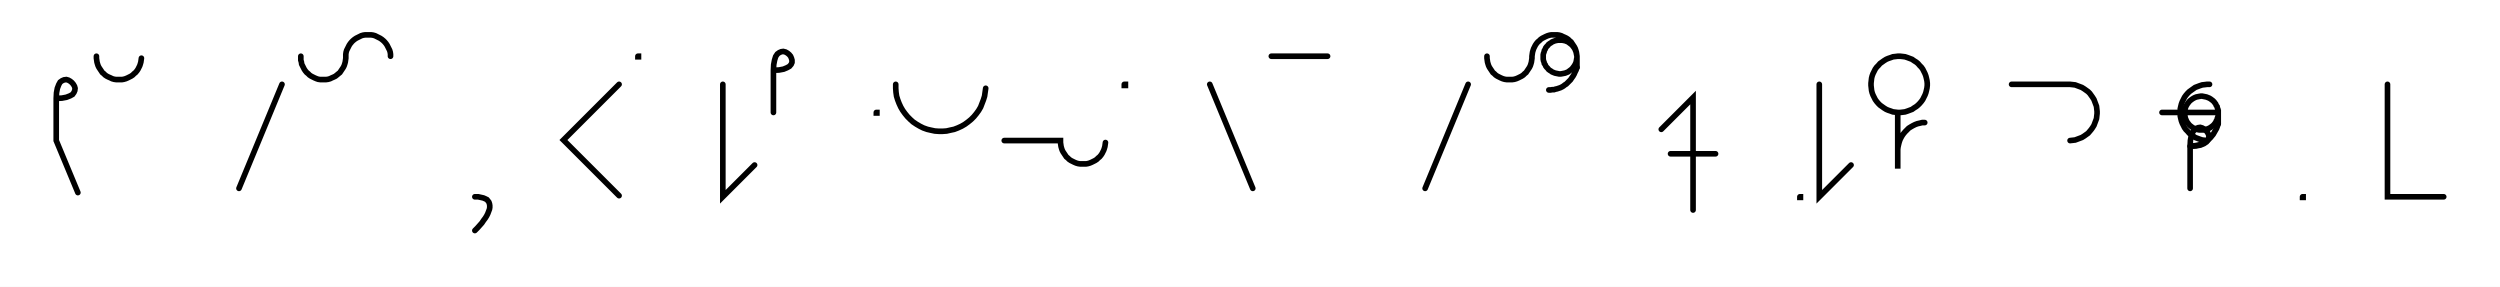
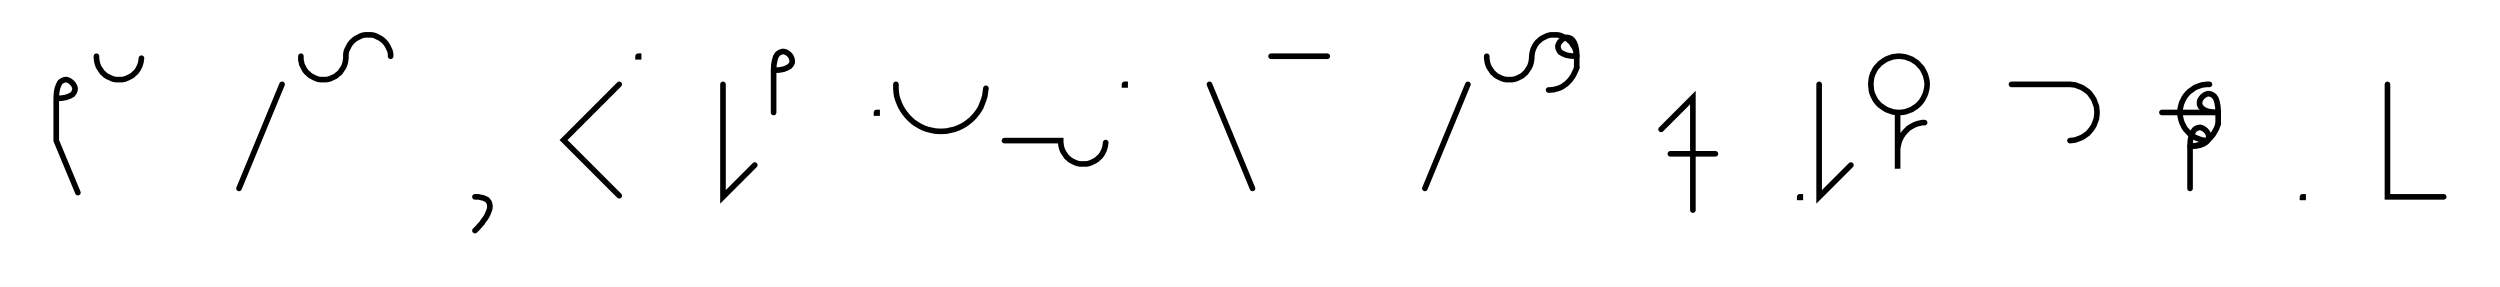
- <svg xmlns="http://www.w3.org/2000/svg" width="889.221" height="102.0" style="fill:none; stroke-linecap:round;">
+ <svg xmlns="http://www.w3.org/2000/svg" width="889.021" height="102.0" style="fill:none; stroke-linecap:round;">
  <rect width="100%" height="100%" fill="#FFFFFF" />
  <path stroke="#000000" stroke-width="2" d="M 550,75" />
  <path stroke="#000000" stroke-width="2" d="M 20,35" />
  <path stroke="#000000" stroke-width="2" d="M 20,35 22,34.9 23.6,34.6 24.9,34.1 25.8,33.6 26.3,32.9 26.6,32.2 26.7,31.4 26.5,30.7 26.1,30 25.6,29.4 25,28.9 24.3,28.5 23.6,28.3 22.8,28.4 22.1,28.7 21.4,29.2 20.9,30.1 20.4,31.4 20.1,33 20,35 20,50 27.7,68.5" />
  <path stroke="#000000" stroke-width="2" d="M 34.3,70" />
  <path stroke="#000000" stroke-width="2" d="M 34.3,20 34.3,20.7 34.4,21.4 34.5,22.1 34.7,22.8 34.9,23.4 35.2,24 35.6,24.6 36,25.2 36.4,25.8 36.9,26.2 37.4,26.7 38,27.1 38.6,27.4 39.3,27.7 39.9,28 40.6,28.2 41.3,28.3 42,28.3 42.7,28.3 43.4,28.3 44,28.2 44.7,28 45.4,27.7 46,27.4 46.6,27.1 47.2,26.7 47.7,26.2 48.2,25.8 48.7,25.2 49.1,24.6 49.4,24 49.7,23.4 49.9,22.8 50.1,22.1 50.2,21.4 50.3,20.7" />
  <path stroke="#000000" stroke-width="2" d="M 80.3,70" />
  <path stroke="#000000" stroke-width="2" d="M 100.3,30 85,67" />
  <path stroke="#000000" stroke-width="2" d="M 107,70" />
  <path stroke="#000000" stroke-width="2" d="M 107,20 107,20.7 107,21.4 107.2,22.1 107.3,22.8 107.6,23.4 107.9,24 108.2,24.6 108.6,25.2 109.1,25.8 109.6,26.2 110.1,26.7 110.7,27.1 111.3,27.4 111.9,27.7 112.6,28 113.2,28.2 113.9,28.3 114.6,28.3 115.3,28.3 116,28.3 116.7,28.2 117.4,28 118,27.7 118.7,27.4 119.3,27.1 119.8,26.7 120.4,26.2 120.9,25.8 121.3,25.2 121.7,24.6 122.1,24 122.4,23.4 122.6,22.8 122.8,22.1 122.9,21.4 123,20.7 123,20 123,19.3 123.1,18.6 123.3,17.9 123.6,17.3 123.9,16.7 124.2,16.1 124.6,15.5 125.1,14.9 125.5,14.5 126.1,14 126.7,13.6 127.3,13.3 127.9,13 128.5,12.7 129.2,12.5 129.9,12.4 130.6,12.4 131.3,12.4 132,12.4 132.7,12.5 133.4,12.7 134,13 134.6,13.3 135.2,13.6 135.8,14 136.4,14.5 136.8,14.9 137.3,15.5 137.7,16.1 138,16.7 138.3,17.3 138.6,17.9 138.8,18.6 138.9,19.3 138.9,20" />
  <path stroke="#000000" stroke-width="2" d="M 168.9,70" />
  <path stroke="#000000" stroke-width="2" d="M 168.9,70" />
  <path stroke="#000000" stroke-width="2" d="M 168.9,70 170.1,70 171,70.2 171.9,70.4 172.6,70.7 173.2,71 173.6,71.5 173.9,71.9 174.1,72.5 174.2,73.1 174.2,73.8 174.1,74.4 173.8,75.2 173.5,76 173.1,76.8 172.6,77.6 172,78.4 171.4,79.3 170.6,80.2 169.8,81.1 168.9,82" />
  <path stroke="#000000" stroke-width="2" d="M 204.2,70" />
  <path stroke="#000000" stroke-width="2" d="M 220.2,30 200.4,49.8 220.2,69.6" />
  <path stroke="#000000" stroke-width="2" d="M 226.9,70" />
  <path stroke="#000000" stroke-width="2" d="M 226.9,20 227.1,20 227.1,20.2 226.9,20.2 226.9,20" />
  <path stroke="#000000" stroke-width="2" d="M 257.1,70" />
  <path stroke="#000000" stroke-width="2" d="M 257.1,30 257.1,70 268.4,58.7" />
  <path stroke="#000000" stroke-width="2" d="M 275.1,70" />
  <path stroke="#000000" stroke-width="2" d="M 275.1,25" />
  <path stroke="#000000" stroke-width="2" d="M 275.1,25 277.1,24.9 278.7,24.6 279.9,24.1 280.8,23.6 281.4,22.9 281.7,22.2 281.7,21.4 281.5,20.7 281.2,20 280.7,19.4 280.1,18.9 279.4,18.5 278.6,18.3 277.9,18.4 277.2,18.7 276.5,19.2 275.9,20.1 275.5,21.4 275.2,23 275.1,25 275.1,40" />
  <path stroke="#000000" stroke-width="2" d="M 311.7,70" />
  <path stroke="#000000" stroke-width="2" d="M 311.7,40 311.9,40 311.9,40.2 311.7,40.2 311.7,40" />
  <path stroke="#000000" stroke-width="2" d="M 318.6,70" />
  <path stroke="#000000" stroke-width="2" d="M 318.6,30 318.6,31.4 318.7,32.8 318.9,34.2 319.3,35.5 319.8,36.8 320.4,38.1 321.1,39.3 321.9,40.4 322.8,41.5 323.8,42.5 324.8,43.4 326,44.2 327.2,44.9 328.4,45.5 329.8,46 331.1,46.3 332.5,46.6 333.9,46.7 335.3,46.7 336.7,46.6 338,46.3 339.4,46 340.7,45.5 342,44.9 343.2,44.2 344.3,43.4 345.4,42.5 346.4,41.5 347.3,40.4 348.1,39.3 348.8,38.1 349.3,36.8 349.8,35.5 350.2,34.2 350.4,32.8 350.6,31.4" />
  <path stroke="#000000" stroke-width="2" d="M 357.2,70" />
  <path stroke="#000000" stroke-width="2" d="M 357.2,50 377.2,50 377.2,50.7 377.3,51.4 377.4,52.1 377.6,52.8 377.8,53.4 378.1,54 378.5,54.6 378.9,55.2 379.3,55.8 379.8,56.2 380.3,56.7 380.9,57.1 381.5,57.4 382.1,57.7 382.8,58 383.5,58.2 384.2,58.3 384.9,58.3 385.6,58.3 386.3,58.3 386.9,58.2 387.6,58 388.3,57.7 388.9,57.4 389.5,57.1 390.1,56.7 390.6,56.2 391.1,55.8 391.6,55.2 392,54.6 392.3,54 392.6,53.4 392.8,52.8 393,52.1 393.1,51.4 393.2,50.7" />
  <path stroke="#000000" stroke-width="2" d="M 399.9,70" />
-   <path stroke="#000000" stroke-width="2" d="M 399.9,30 400.3,30 400.3,30.4 399.9,30.4 399.9,30" />
-   <path stroke="#000000" stroke-width="2" d="M 430.3,70" />
-   <path stroke="#000000" stroke-width="2" d="M 430.3,30 445.6,67" />
-   <path stroke="#000000" stroke-width="2" d="M 452.2,70" />
-   <path stroke="#000000" stroke-width="2" d="M 452.2,20 472.2,20" />
-   <path stroke="#000000" stroke-width="2" d="M 502.2,70" />
-   <path stroke="#000000" stroke-width="2" d="M 522.2,30 506.9,67" />
-   <path stroke="#000000" stroke-width="2" d="M 528.9,70" />
-   <path stroke="#000000" stroke-width="2" d="M 528.9,20 528.9,20.7 529,21.4 529.1,22.1 529.3,22.8 529.5,23.4 529.8,24 530.2,24.6 530.6,25.2 531,25.8 531.5,26.2 532,26.7 532.6,27.1 533.2,27.4 533.8,27.7 534.5,28 535.2,28.2 535.9,28.3 536.6,28.3 537.3,28.3 537.9,28.3 538.6,28.2 539.3,28 540,27.7 540.6,27.4 541.2,27.1 541.8,26.7 542.3,26.2 542.8,25.8 543.2,25.2 543.6,24.6 544,24 544.3,23.4 544.5,22.8 544.7,22.1 544.8,21.4 544.9,20.7 544.9,20 545,19.3 545.1,18.6 545.3,17.9 545.5,17.3 545.8,16.7 546.1,16.1 546.5,15.5 547,14.9 547.5,14.5 548,14 548.6,13.6 549.2,13.3 549.8,13 550.5,12.7 551.2,12.5 551.8,12.4 552.5,12.4 553.2,12.4 553.9,12.4 554.6,12.5 555.3,12.7 555.9,13 556.6,13.3 557.2,13.6 557.8,14 558.3,14.5 558.8,14.9 559.2,15.5 559.6,16.1 560,16.7 560.3,17.3 560.5,17.9 560.7,18.6 560.8,19.3 560.9,20 560.9,20.5 560.8,21 560.7,21.6 560.6,22.1 560.4,22.6 560.2,23 559.9,23.5 559.6,23.9 559.3,24.3 558.9,24.7 558.5,25 558.1,25.3 557.7,25.6 557.2,25.8 556.7,26 556.2,26.1 555.7,26.2 555.1,26.3 554.6,26.3 554.1,26.2 553.6,26.1 553.1,26 552.6,25.8 552.1,25.6 551.7,25.3 551.2,25 550.8,24.7 550.5,24.3 550.1,23.9 549.8,23.5 549.6,23 549.3,22.6 549.2,22.1 549,21.6 548.9,21 548.9,20.5 548.9,20 548.9,19.5 549,19 549.2,18.5 549.3,18 549.6,17.5 549.8,17 550.1,16.6 550.5,16.2 550.8,15.8 551.2,15.5 551.7,15.2 552.1,14.9 552.6,14.7 553.1,14.5 553.6,14.4 554.1,14.3 554.6,14.3 555.1,14.3 555.7,14.3 556.2,14.4 556.7,14.5 557.2,14.7 557.7,14.9 558.1,15.2 558.5,15.5 558.9,15.8 559.3,16.2 559.6,16.6 559.9,17 560.2,17.5 560.4,18 560.6,18.5 560.7,19 560.8,19.5 560.9,20 560.9,24" />
-   <path stroke="#000000" stroke-width="2" d="M 560.9,24 560.6,24.9 560.2,25.7 559.9,26.4 559.5,27.1 559,27.8 558.6,28.4 558.1,28.9 557.6,29.4 557.1,29.9 556.6,30.2 556.1,30.6 555.6,30.9 555,31.2 554.4,31.4 553.8,31.6 553.3,31.7 552.7,31.9 552.1,31.9 551.5,32 550.9,32" />
-   <path stroke="#000000" stroke-width="2" d="M 590.9,70" />
-   <path stroke="#000000" stroke-width="2" d="M 590.9,46 602.2,34.7 602.2,74.7" />
-   <path stroke="#000000" stroke-width="2" d="M 602.2,54.7" />
-   <path stroke="#000000" stroke-width="2" d="M 594.2,54.7 610.2,54.7" />
-   <path stroke="#000000" stroke-width="2" d="M 640.2,70" />
-   <path stroke="#000000" stroke-width="2" d="M 640.2,70 640.4,70 640.4,70.2 640.2,70.2 640.2,70" />
-   <path stroke="#000000" stroke-width="2" d="M 647.1,70" />
-   <path stroke="#000000" stroke-width="2" d="M 647.1,30 647.1,70 658.4,58.7" />
-   <path stroke="#000000" stroke-width="2" d="M 665,70" />
-   <path stroke="#000000" stroke-width="2" d="M 675,40 675.9,40 676.8,39.9 677.6,39.8 678.5,39.5 679.3,39.2 680.1,38.9 680.8,38.4 681.6,37.9 682.2,37.4 682.8,36.8 683.4,36.1 683.9,35.4 684.3,34.6 684.7,33.8 685,33 685.2,32.2 685.4,31.3 685.5,30.4 685.5,29.6 685.4,28.7 685.2,27.8 685,27 684.7,26.2 684.3,25.4 683.9,24.6 683.4,23.9 682.8,23.3 682.2,22.6 681.6,22.1 680.8,21.6 680.1,21.1 679.3,20.8 678.5,20.5 677.6,20.2 676.8,20.1 675.9,20 675,20 674.2,20.1 673.3,20.2 672.5,20.5 671.6,20.8 670.9,21.1 670.1,21.6 669.4,22.1 668.7,22.6 668.1,23.3 667.5,23.9 667,24.6 666.6,25.4 666.2,26.2 665.9,27 665.7,27.8 665.6,28.7 665.5,29.6 665.5,30.4 665.6,31.3 665.7,32.2 665.9,33 666.2,33.8 666.6,34.6 667,35.4 667.5,36.1 668.1,36.8 668.7,37.4 669.4,37.9 670.1,38.4 670.9,38.9 671.6,39.2 672.5,39.5 673.3,39.8 674.2,39.9 675,40 675,60 675,54 675,53.1 675.1,52.3 675.3,51.4 675.5,50.6 675.8,49.7 676.2,48.9 676.6,48.2 677.1,47.5 677.7,46.8 678.3,46.2 678.9,45.6 679.7,45.1 680.4,44.7 681.2,44.3 682,44 682.9,43.8 683.7,43.6 684.6,43.6" />
-   <path stroke="#000000" stroke-width="2" d="M 715.5,70" />
-   <path stroke="#000000" stroke-width="2" d="M 715.5,30 735.5,30 736.3,30 737.2,30.1 738.1,30.2 738.9,30.5 739.7,30.8 740.5,31.1 741.3,31.6 742,32.1 742.7,32.6 743.3,33.2 743.8,33.9 744.3,34.6 744.8,35.4 745.1,36.2 745.4,37 745.7,37.8 745.8,38.7 745.9,39.6 745.9,40.4 745.8,41.3 745.7,42.2 745.4,43 745.1,43.8 744.8,44.6 744.3,45.4 743.8,46.1 743.3,46.7 742.7,47.4 742,47.9 741.3,48.4 740.5,48.9 739.7,49.2 738.9,49.5 738.1,49.8 737.2,49.9 736.3,50" />
-   <path stroke="#000000" stroke-width="2" d="M 775.9,70" />
-   <path stroke="#000000" stroke-width="2" d="M 785.9,30 785,30 784.2,30.1 783.3,30.2 782.4,30.5 781.6,30.8 780.8,31.1 780.1,31.6 779.4,32.1 778.7,32.6 778.1,33.2 777.5,33.9 777,34.6 776.6,35.4 776.2,36.2 775.9,37 775.7,37.8 775.5,38.7 775.5,39.6 775.5,40.4 775.5,41.3 775.7,42.2 775.9,43 776.2,43.8 776.6,44.6 777,45.4 777.5,46.1 778.1,46.7 778.7,47.4 779.4,47.9 780.1,48.4 780.8,48.9 781.6,49.2 782.4,49.5 783.3,49.8 784.2,49.9 785,50" />
-   <path stroke="#000000" stroke-width="2" d="M 785,40" />
-   <path stroke="#000000" stroke-width="2" d="M 769,40 789,40 789,40.5 789,41 788.9,41.5 788.7,42 788.6,42.5 788.3,43 788.1,43.5 787.8,43.9 787.5,44.3 787.1,44.7 786.7,45 786.3,45.3 785.8,45.6 785.3,45.8 784.8,46 784.3,46.1 783.8,46.2 783.3,46.2 782.8,46.2 782.2,46.2 781.7,46.1 781.2,46 780.7,45.8 780.3,45.6 779.8,45.3 779.4,45 779,44.7 778.6,44.3 778.3,43.9 778,43.5 777.7,43 777.5,42.5 777.3,42 777.2,41.5 777.1,41 777,40.5 777,40 777.1,39.5 777.2,38.9 777.3,38.4 777.5,37.9 777.7,37.5 778,37 778.3,36.6 778.6,36.2 779,35.8 779.4,35.5 779.8,35.2 780.3,34.9 780.7,34.7 781.2,34.5 781.7,34.4 782.2,34.3 782.8,34.2 783.3,34.2 783.8,34.3 784.3,34.4 784.8,34.5 785.3,34.7 785.8,34.9 786.3,35.2 786.7,35.5 787.1,35.8 787.5,36.2 787.8,36.6 788.1,37 788.3,37.5 788.6,37.9 788.7,38.4 788.9,38.9 789,39.5 789,40 789,44" />
-   <path stroke="#000000" stroke-width="2" d="M 789,44 788.7,44.9 788.4,45.7 788,46.4 787.6,47.1 787.2,47.8 786.7,48.4 786.3,48.9 785.8,49.4 785.3,49.8 784.8,50.2 784.2,50.6 783.7,50.9 783.1,51.2 782.6,51.4 782,51.6 781.4,51.7 780.8,51.8 780.2,51.9 779.6,52 779,52" />
-   <path stroke="#000000" stroke-width="2" d="M 779,52 781.1,51.9 782.7,51.6 783.9,51.1 784.8,50.5 785.3,49.9 785.6,49.1 785.7,48.4 785.5,47.7 785.1,47 784.6,46.4 784,45.9 783.3,45.5 782.6,45.3 781.9,45.4 781.1,45.7 780.5,46.2 779.9,47.1 779.4,48.3 779.1,50 779,52 779,67" />
-   <path stroke="#000000" stroke-width="2" d="M 819,70" />
-   <path stroke="#000000" stroke-width="2" d="M 819,70 819.2,70 819.2,70.2 819,70.2 819,70" />
-   <path stroke="#000000" stroke-width="2" d="M 849.2,70" />
-   <path stroke="#000000" stroke-width="2" d="M 849.2,30 849.2,70 869.2,70" />
-   <path stroke="#000000" stroke-width="2" d="M 899.2,70" />
+   <path stroke="#000000" stroke-width="2" d="M 399.9,30 400.1,30 400.1,30.2 399.9,30.2 399.9,30" />
+   <path stroke="#000000" stroke-width="2" d="M 430.1,70" />
+   <path stroke="#000000" stroke-width="2" d="M 430.1,30 445.4,67" />
+   <path stroke="#000000" stroke-width="2" d="M 452,70" />
+   <path stroke="#000000" stroke-width="2" d="M 452,20 472,20" />
+   <path stroke="#000000" stroke-width="2" d="M 502,70" />
+   <path stroke="#000000" stroke-width="2" d="M 522,30 506.7,67" />
+   <path stroke="#000000" stroke-width="2" d="M 528.7,70" />
+   <path stroke="#000000" stroke-width="2" d="M 528.7,20 528.7,20.7 528.8,21.4 528.9,22.1 529.1,22.8 529.3,23.4 529.6,24 530,24.6 530.4,25.2 530.8,25.8 531.3,26.2 531.8,26.7 532.4,27.1 533,27.4 533.6,27.7 534.3,28 535,28.2 535.7,28.3 536.4,28.3 537.1,28.3 537.7,28.3 538.4,28.2 539.1,28 539.8,27.7 540.4,27.4 541,27.1 541.6,26.7 542.1,26.2 542.6,25.8 543,25.2 543.4,24.6 543.8,24 544.1,23.4 544.3,22.8 544.5,22.1 544.6,21.4 544.7,20.7 544.7,20 544.8,19.3 544.9,18.6 545.1,17.9 545.3,17.3 545.6,16.7 545.9,16.1 546.3,15.5 546.8,14.9 547.3,14.5 547.8,14 548.4,13.6 549,13.3 549.6,13 550.3,12.7 551,12.5 551.6,12.4 552.3,12.4 553,12.4 553.7,12.4 554.4,12.5 555.1,12.7 555.7,13 556.4,13.3 557,13.6 557.6,14 558.1,14.5 558.6,14.9 559,15.5 559.4,16.1 559.8,16.7 560.1,17.3 560.3,17.9 560.5,18.6 560.6,19.3 560.7,20" />
+   <path stroke="#000000" stroke-width="2" d="M 560.7,20 558.6,19.9 557,19.6 555.8,19.1 554.9,18.6 554.4,17.9 554.1,17.2 554,16.4 554.2,15.7 554.6,15 555.1,14.4 555.7,13.9 556.4,13.5 557.1,13.3 557.8,13.4 558.6,13.7 559.2,14.2 559.8,15.1 560.3,16.4 560.6,18 560.7,20 560.7,24" />
+   <path stroke="#000000" stroke-width="2" d="M 560.7,24 560.4,24.9 560,25.7 559.7,26.4 559.3,27.1 558.8,27.8 558.4,28.4 557.9,28.9 557.4,29.4 556.9,29.9 556.4,30.2 555.9,30.6 555.4,30.9 554.8,31.2 554.2,31.4 553.6,31.6 553.1,31.7 552.5,31.9 551.9,31.9 551.3,32 550.7,32" />
+   <path stroke="#000000" stroke-width="2" d="M 590.7,70" />
+   <path stroke="#000000" stroke-width="2" d="M 590.7,46 602,34.7 602,74.7" />
+   <path stroke="#000000" stroke-width="2" d="M 602,54.7" />
+   <path stroke="#000000" stroke-width="2" d="M 594,54.7 610,54.7" />
+   <path stroke="#000000" stroke-width="2" d="M 640,70" />
+   <path stroke="#000000" stroke-width="2" d="M 640,70 640.2,70 640.2,70.2 640,70.2 640,70" />
+   <path stroke="#000000" stroke-width="2" d="M 646.9,70" />
+   <path stroke="#000000" stroke-width="2" d="M 646.9,30 646.9,70 658.2,58.7" />
+   <path stroke="#000000" stroke-width="2" d="M 664.8,70" />
+   <path stroke="#000000" stroke-width="2" d="M 674.8,40 675.7,40 676.6,39.9 677.4,39.8 678.3,39.5 679.1,39.2 679.9,38.9 680.6,38.4 681.4,37.9 682,37.4 682.6,36.8 683.2,36.1 683.7,35.4 684.1,34.6 684.5,33.8 684.8,33 685,32.2 685.2,31.3 685.3,30.4 685.3,29.6 685.2,28.7 685,27.8 684.8,27 684.5,26.2 684.1,25.4 683.7,24.6 683.2,23.9 682.6,23.3 682,22.6 681.4,22.1 680.6,21.6 679.9,21.1 679.1,20.8 678.3,20.5 677.4,20.2 676.6,20.1 675.7,20 674.8,20 674,20.1 673.1,20.2 672.3,20.5 671.4,20.8 670.7,21.1 669.9,21.6 669.2,22.1 668.5,22.6 667.9,23.3 667.3,23.9 666.8,24.6 666.4,25.4 666,26.2 665.7,27 665.5,27.8 665.4,28.7 665.3,29.6 665.3,30.4 665.4,31.3 665.5,32.2 665.7,33 666,33.8 666.4,34.6 666.8,35.4 667.3,36.1 667.9,36.8 668.5,37.4 669.2,37.9 669.9,38.4 670.7,38.9 671.4,39.2 672.3,39.5 673.1,39.8 674,39.9 674.8,40 674.8,60 674.8,54 674.8,53.1 674.9,52.3 675.1,51.4 675.3,50.6 675.6,49.7 676,48.9 676.4,48.2 676.9,47.5 677.5,46.8 678.1,46.2 678.7,45.6 679.5,45.1 680.2,44.7 681,44.3 681.8,44 682.7,43.8 683.5,43.6 684.4,43.6" />
+   <path stroke="#000000" stroke-width="2" d="M 715.3,70" />
+   <path stroke="#000000" stroke-width="2" d="M 715.3,30 735.3,30 736.1,30 737,30.1 737.9,30.2 738.7,30.5 739.5,30.8 740.3,31.1 741.1,31.6 741.8,32.1 742.5,32.6 743.1,33.2 743.6,33.9 744.1,34.6 744.6,35.4 744.9,36.2 745.2,37 745.5,37.8 745.6,38.7 745.7,39.6 745.7,40.4 745.6,41.3 745.5,42.2 745.2,43 744.9,43.8 744.6,44.6 744.1,45.4 743.6,46.1 743.1,46.7 742.5,47.4 741.8,47.9 741.1,48.4 740.3,48.9 739.5,49.2 738.7,49.5 737.9,49.8 737,49.9 736.1,50" />
+   <path stroke="#000000" stroke-width="2" d="M 775.7,70" />
+   <path stroke="#000000" stroke-width="2" d="M 785.7,30 784.8,30 784,30.1 783.1,30.2 782.2,30.5 781.4,30.8 780.6,31.1 779.9,31.6 779.2,32.1 778.5,32.6 777.9,33.2 777.3,33.9 776.8,34.6 776.4,35.4 776,36.2 775.7,37 775.5,37.8 775.3,38.7 775.3,39.6 775.3,40.4 775.3,41.3 775.5,42.2 775.7,43 776,43.8 776.4,44.6 776.8,45.4 777.3,46.1 777.9,46.7 778.5,47.4 779.2,47.9 779.9,48.4 780.6,48.9 781.4,49.2 782.2,49.5 783.1,49.8 784,49.9 784.8,50" />
+   <path stroke="#000000" stroke-width="2" d="M 784.8,40" />
+   <path stroke="#000000" stroke-width="2" d="M 768.8,40 788.8,40" />
+   <path stroke="#000000" stroke-width="2" d="M 788.8,40 786.8,39.9 785.2,39.6 783.9,39.1 783.1,38.5 782.5,37.9 782.2,37.1 782.2,36.4 782.3,35.7 782.7,35 783.2,34.4 783.8,33.9 784.5,33.5 785.2,33.3 786,33.4 786.7,33.7 787.4,34.2 788,35.1 788.4,36.3 788.7,38 788.8,40 788.8,44" />
+   <path stroke="#000000" stroke-width="2" d="M 788.8,44 788.5,44.9 788.2,45.7 787.8,46.4 787.4,47.1 787,47.8 786.5,48.4 786.1,48.9 785.6,49.4 785.1,49.8 784.6,50.2 784,50.6 783.5,50.9 782.9,51.2 782.4,51.4 781.8,51.6 781.2,51.7 780.6,51.8 780,51.9 779.4,52 778.8,52" />
+   <path stroke="#000000" stroke-width="2" d="M 778.8,52 780.9,51.9 782.5,51.6 783.7,51.1 784.6,50.5 785.1,49.9 785.4,49.1 785.5,48.4 785.3,47.7 784.9,47 784.4,46.4 783.8,45.9 783.1,45.5 782.4,45.3 781.7,45.4 780.9,45.7 780.3,46.2 779.7,47.1 779.2,48.3 778.9,50 778.8,52 778.8,67" />
+   <path stroke="#000000" stroke-width="2" d="M 818.8,70" />
+   <path stroke="#000000" stroke-width="2" d="M 818.8,70 819,70 819,70.2 818.8,70.2 818.8,70" />
+   <path stroke="#000000" stroke-width="2" d="M 849,70" />
+   <path stroke="#000000" stroke-width="2" d="M 849,30 849,70 869,70" />
+   <path stroke="#000000" stroke-width="2" d="M 899,70" />
</svg>
